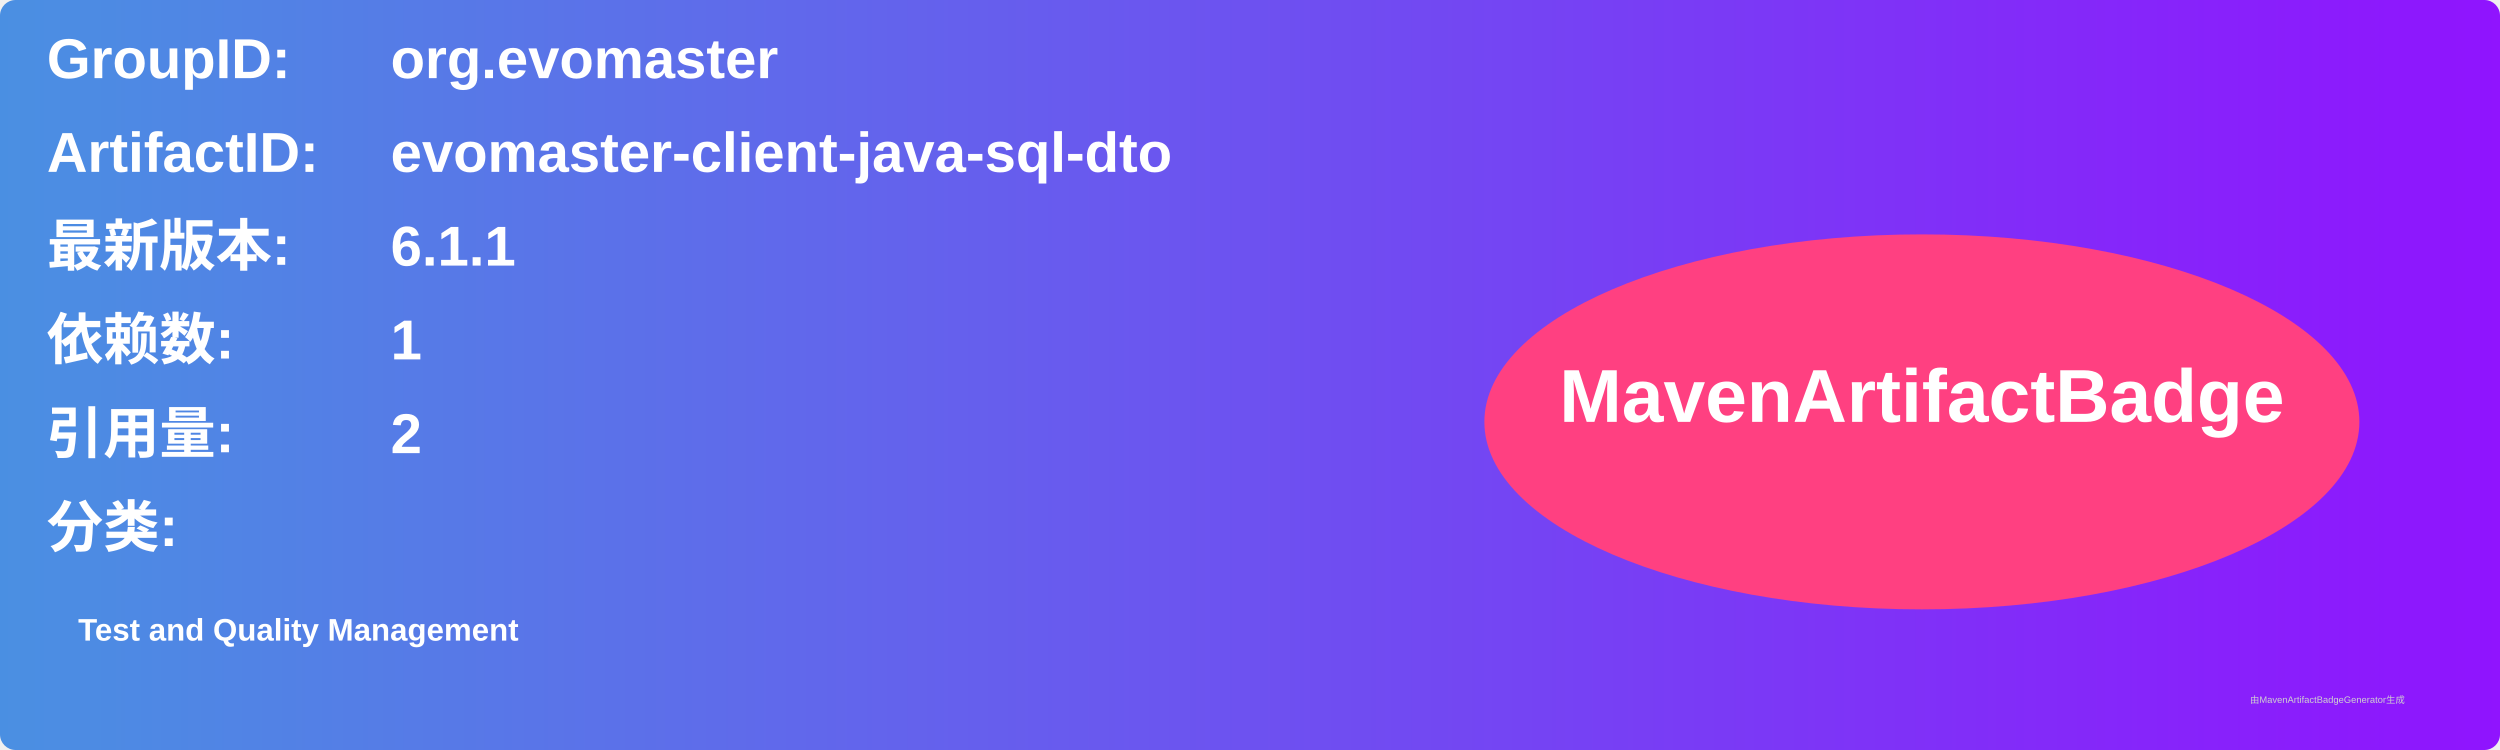
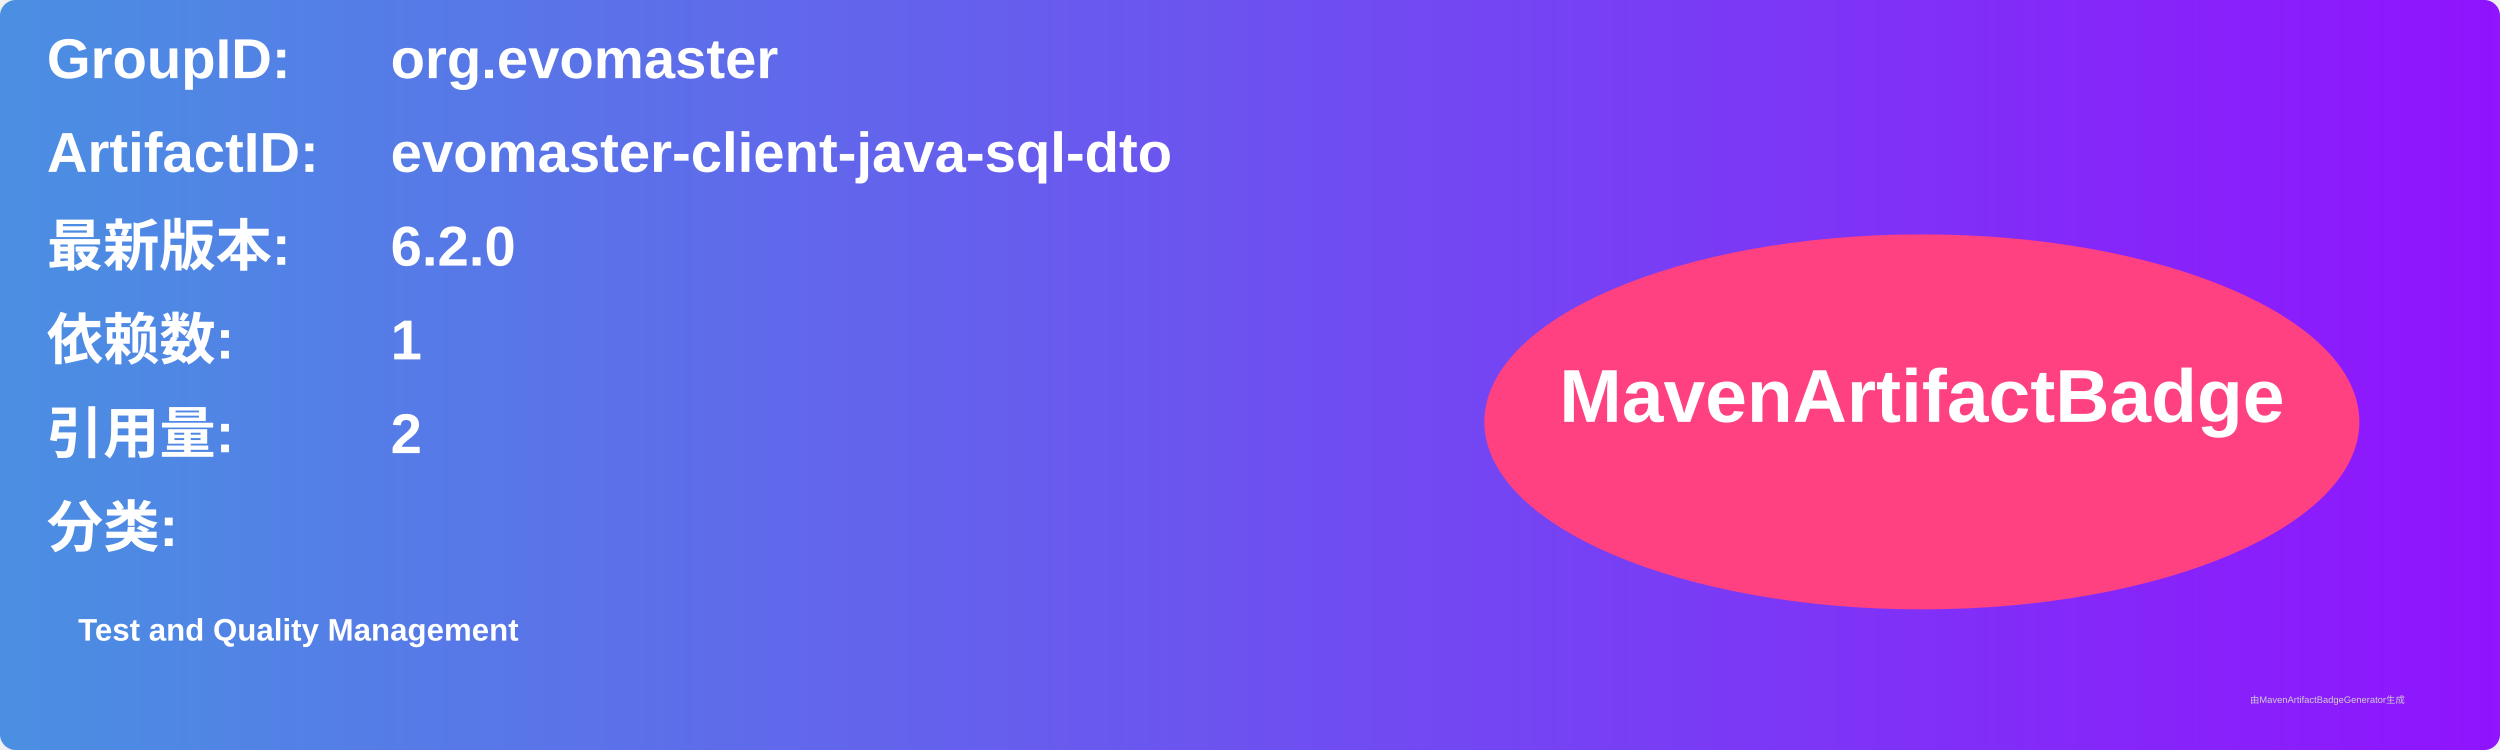
<svg xmlns="http://www.w3.org/2000/svg" width="800" height="240" viewBox="0 0 800 240">
  <linearGradient id="grad" x1="0%" y1="0%" x2="100%" y2="0%">
    <stop offset="0%" stop-color="#4a90e2" />
    <stop offset="100%" stop-color="#9013fe" />
  </linearGradient>
  <rect width="100%" height="100%" rx="5" ry="5" fill="url(#grad)" />
  <g transform="translate(15, 15)">
    <text x="0" y="10" font-family="Arial" font-size="18" fill="white" font-weight="bold" width="260">GroupID:</text>
    <text x="110" y="10" font-family="Arial" font-size="18" fill="white" font-weight="bold" width="460">org.evomaster</text>
    <text x="0" y="40" font-family="Arial" font-size="18" fill="white" font-weight="bold" width="260">ArtifactID:</text>
    <text x="110" y="40" font-family="Arial" font-size="18" fill="white" font-weight="bold" width="460">evomaster-client-java-sql-dto</text>
    <text x="0" y="70" font-family="Arial" font-size="18" fill="white" font-weight="bold">最新版本:</text>
    <text x="110" y="70" font-family="Arial" font-size="18" fill="white" font-weight="bold">
-       <tspan font-weight="bold">6.1.1</tspan>
+       <tspan font-weight="bold">6.2.0</tspan>
    </text>
    <text x="0" y="100" font-family="Arial" font-size="18" fill="white" font-weight="bold">依赖数: </text>
    <text x="110" y="100" font-family="Arial" font-size="18" fill="white">
      <tspan font-weight="bold">1</tspan>
    </text>
    <text x="0" y="130" font-family="Arial" font-size="18" fill="white" font-weight="bold">引用量: </text>
    <text x="110" y="130" font-family="Arial" font-size="18" fill="white">
      <tspan font-weight="bold">2</tspan>
    </text>
    <text x="0" y="160" font-family="Arial" font-size="18" fill="white" font-weight="bold">分类:</text>
    <text x="10" y="190" font-family="Arial" font-size="10" fill="white">
      <tspan font-weight="bold">Test and Quality Management</tspan>
    </text>
    <ellipse cx="600" cy="120" rx="140" ry="60" fill="#ff4081" />
    <text x="600" y="120" text-anchor="middle" font-family="Arial" font-size="24" fill="white" font-weight="bold">MavenArtifactBadge</text>
  </g>
  <text x="720" y="225" font-family="Arial" font-size="3" fill="#d0d0d0">由MavenArtifactBadgeGenerator生成</text>
</svg>
